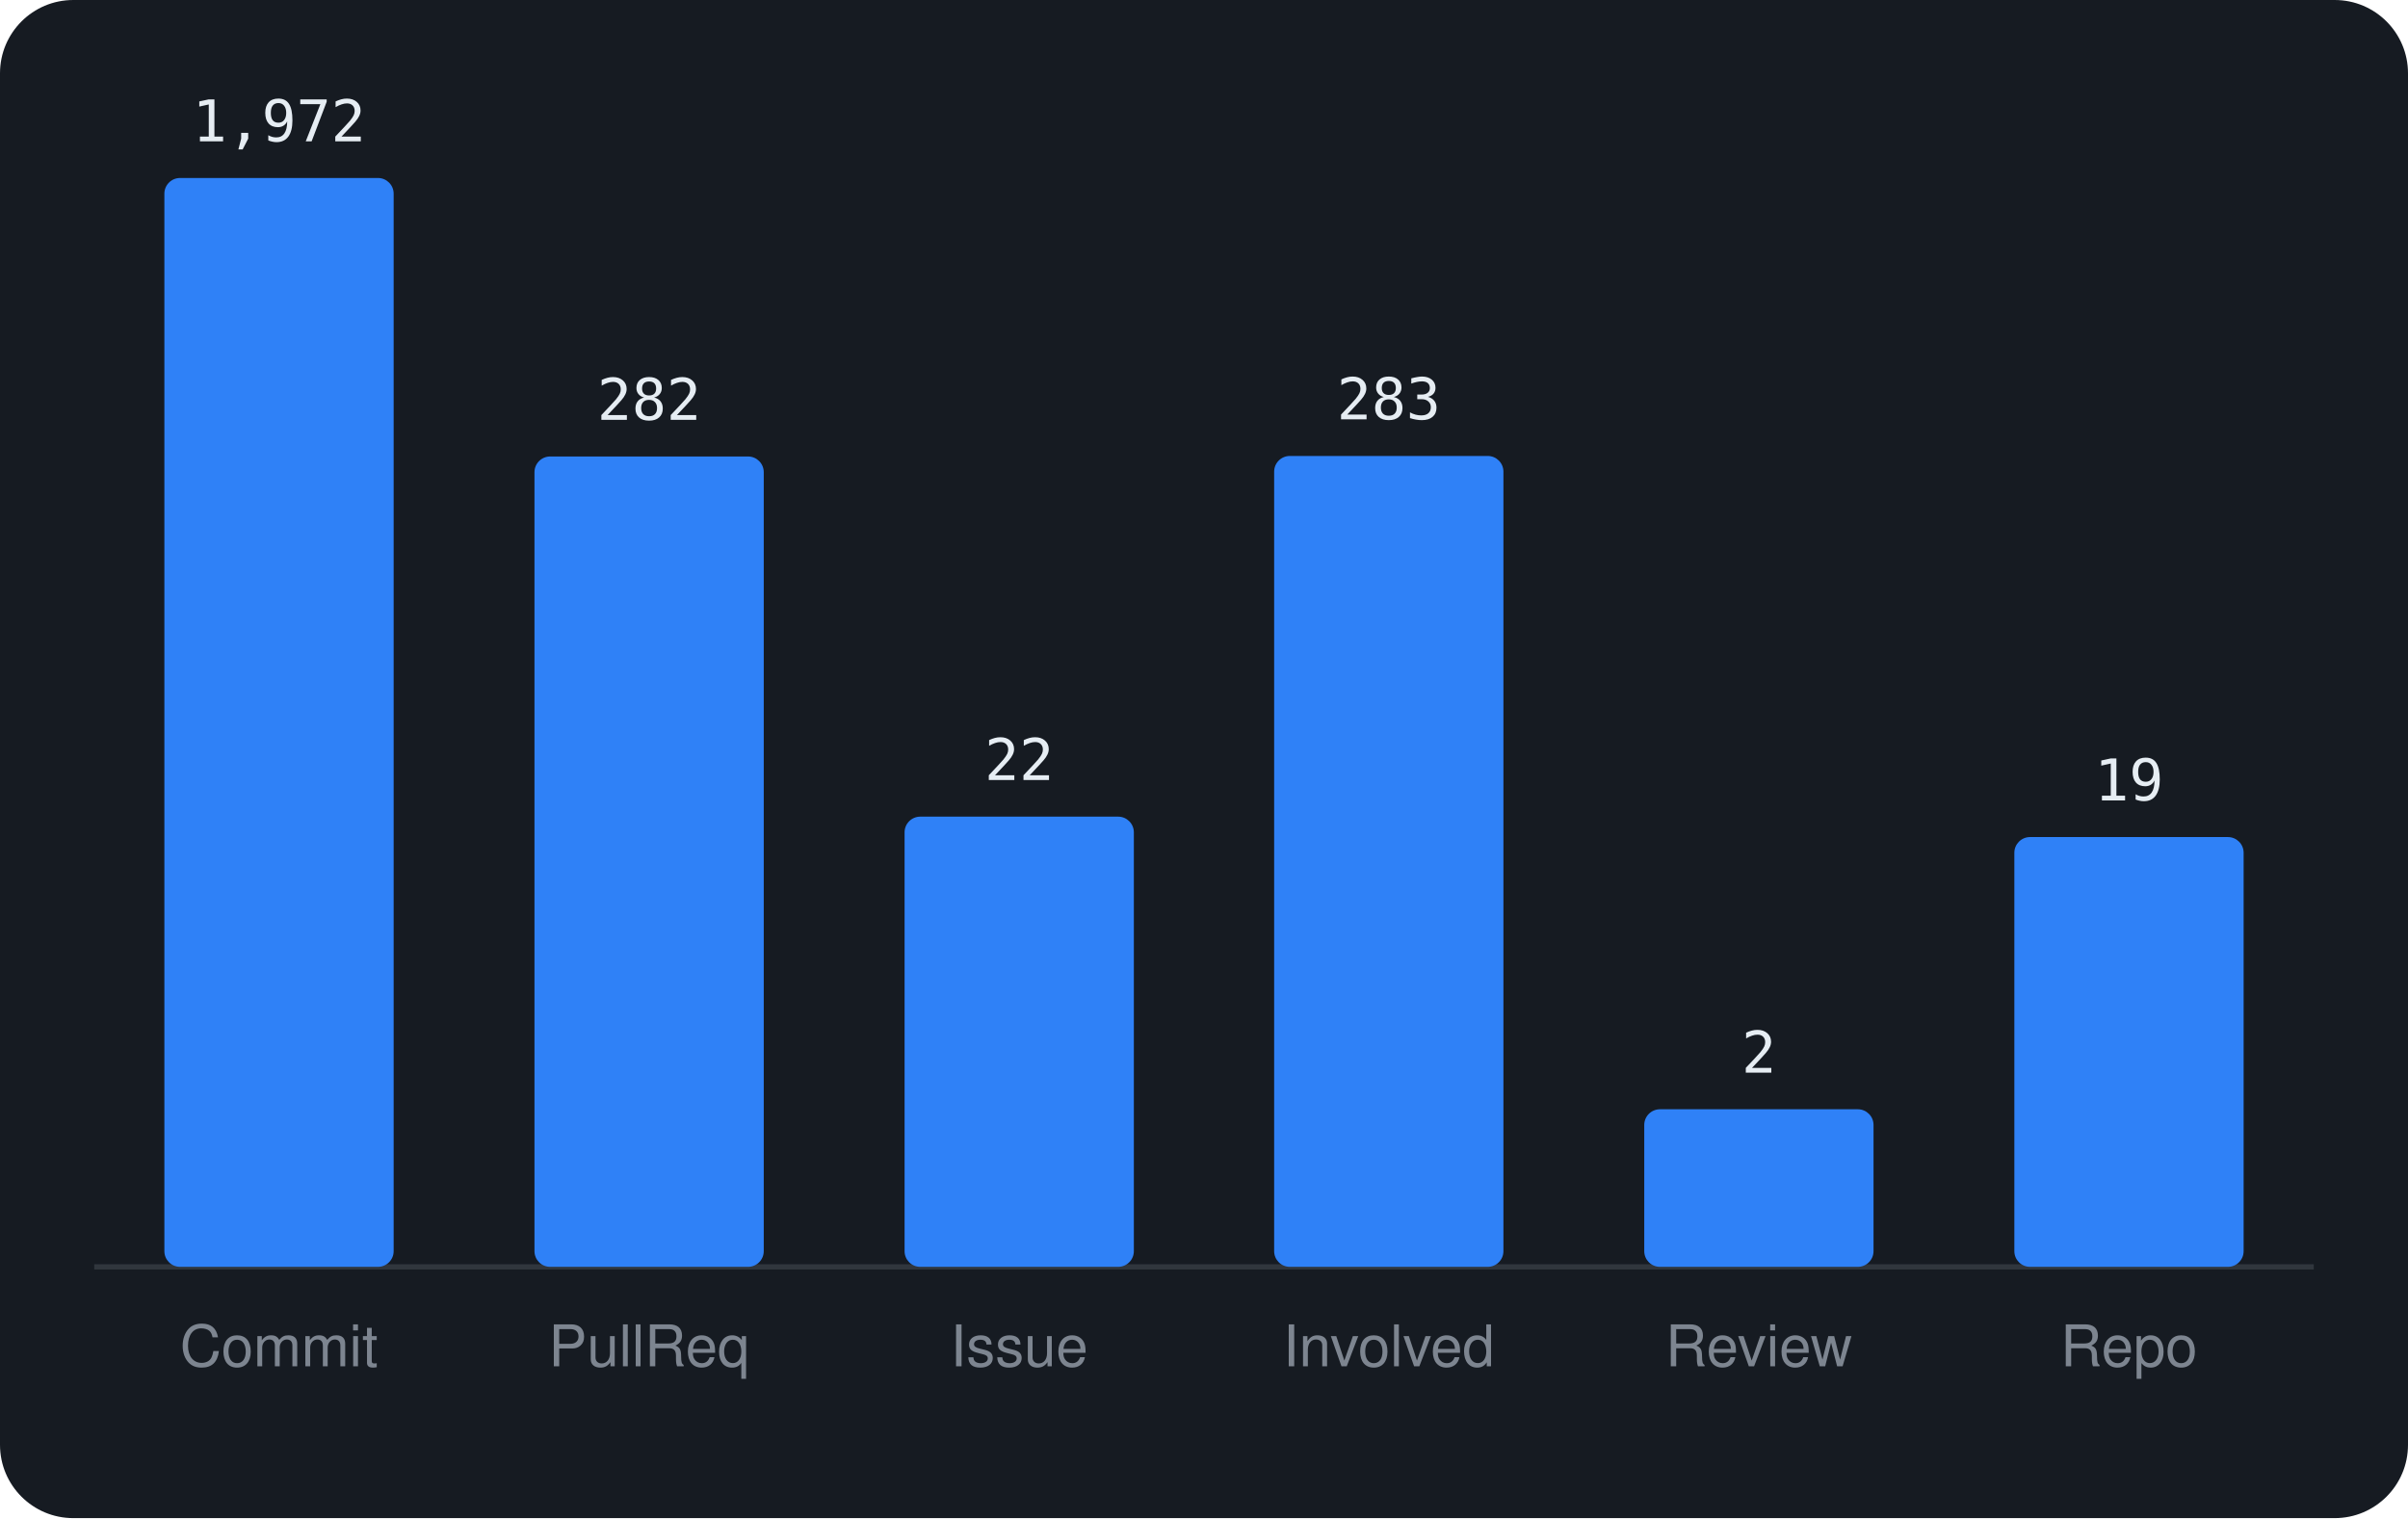
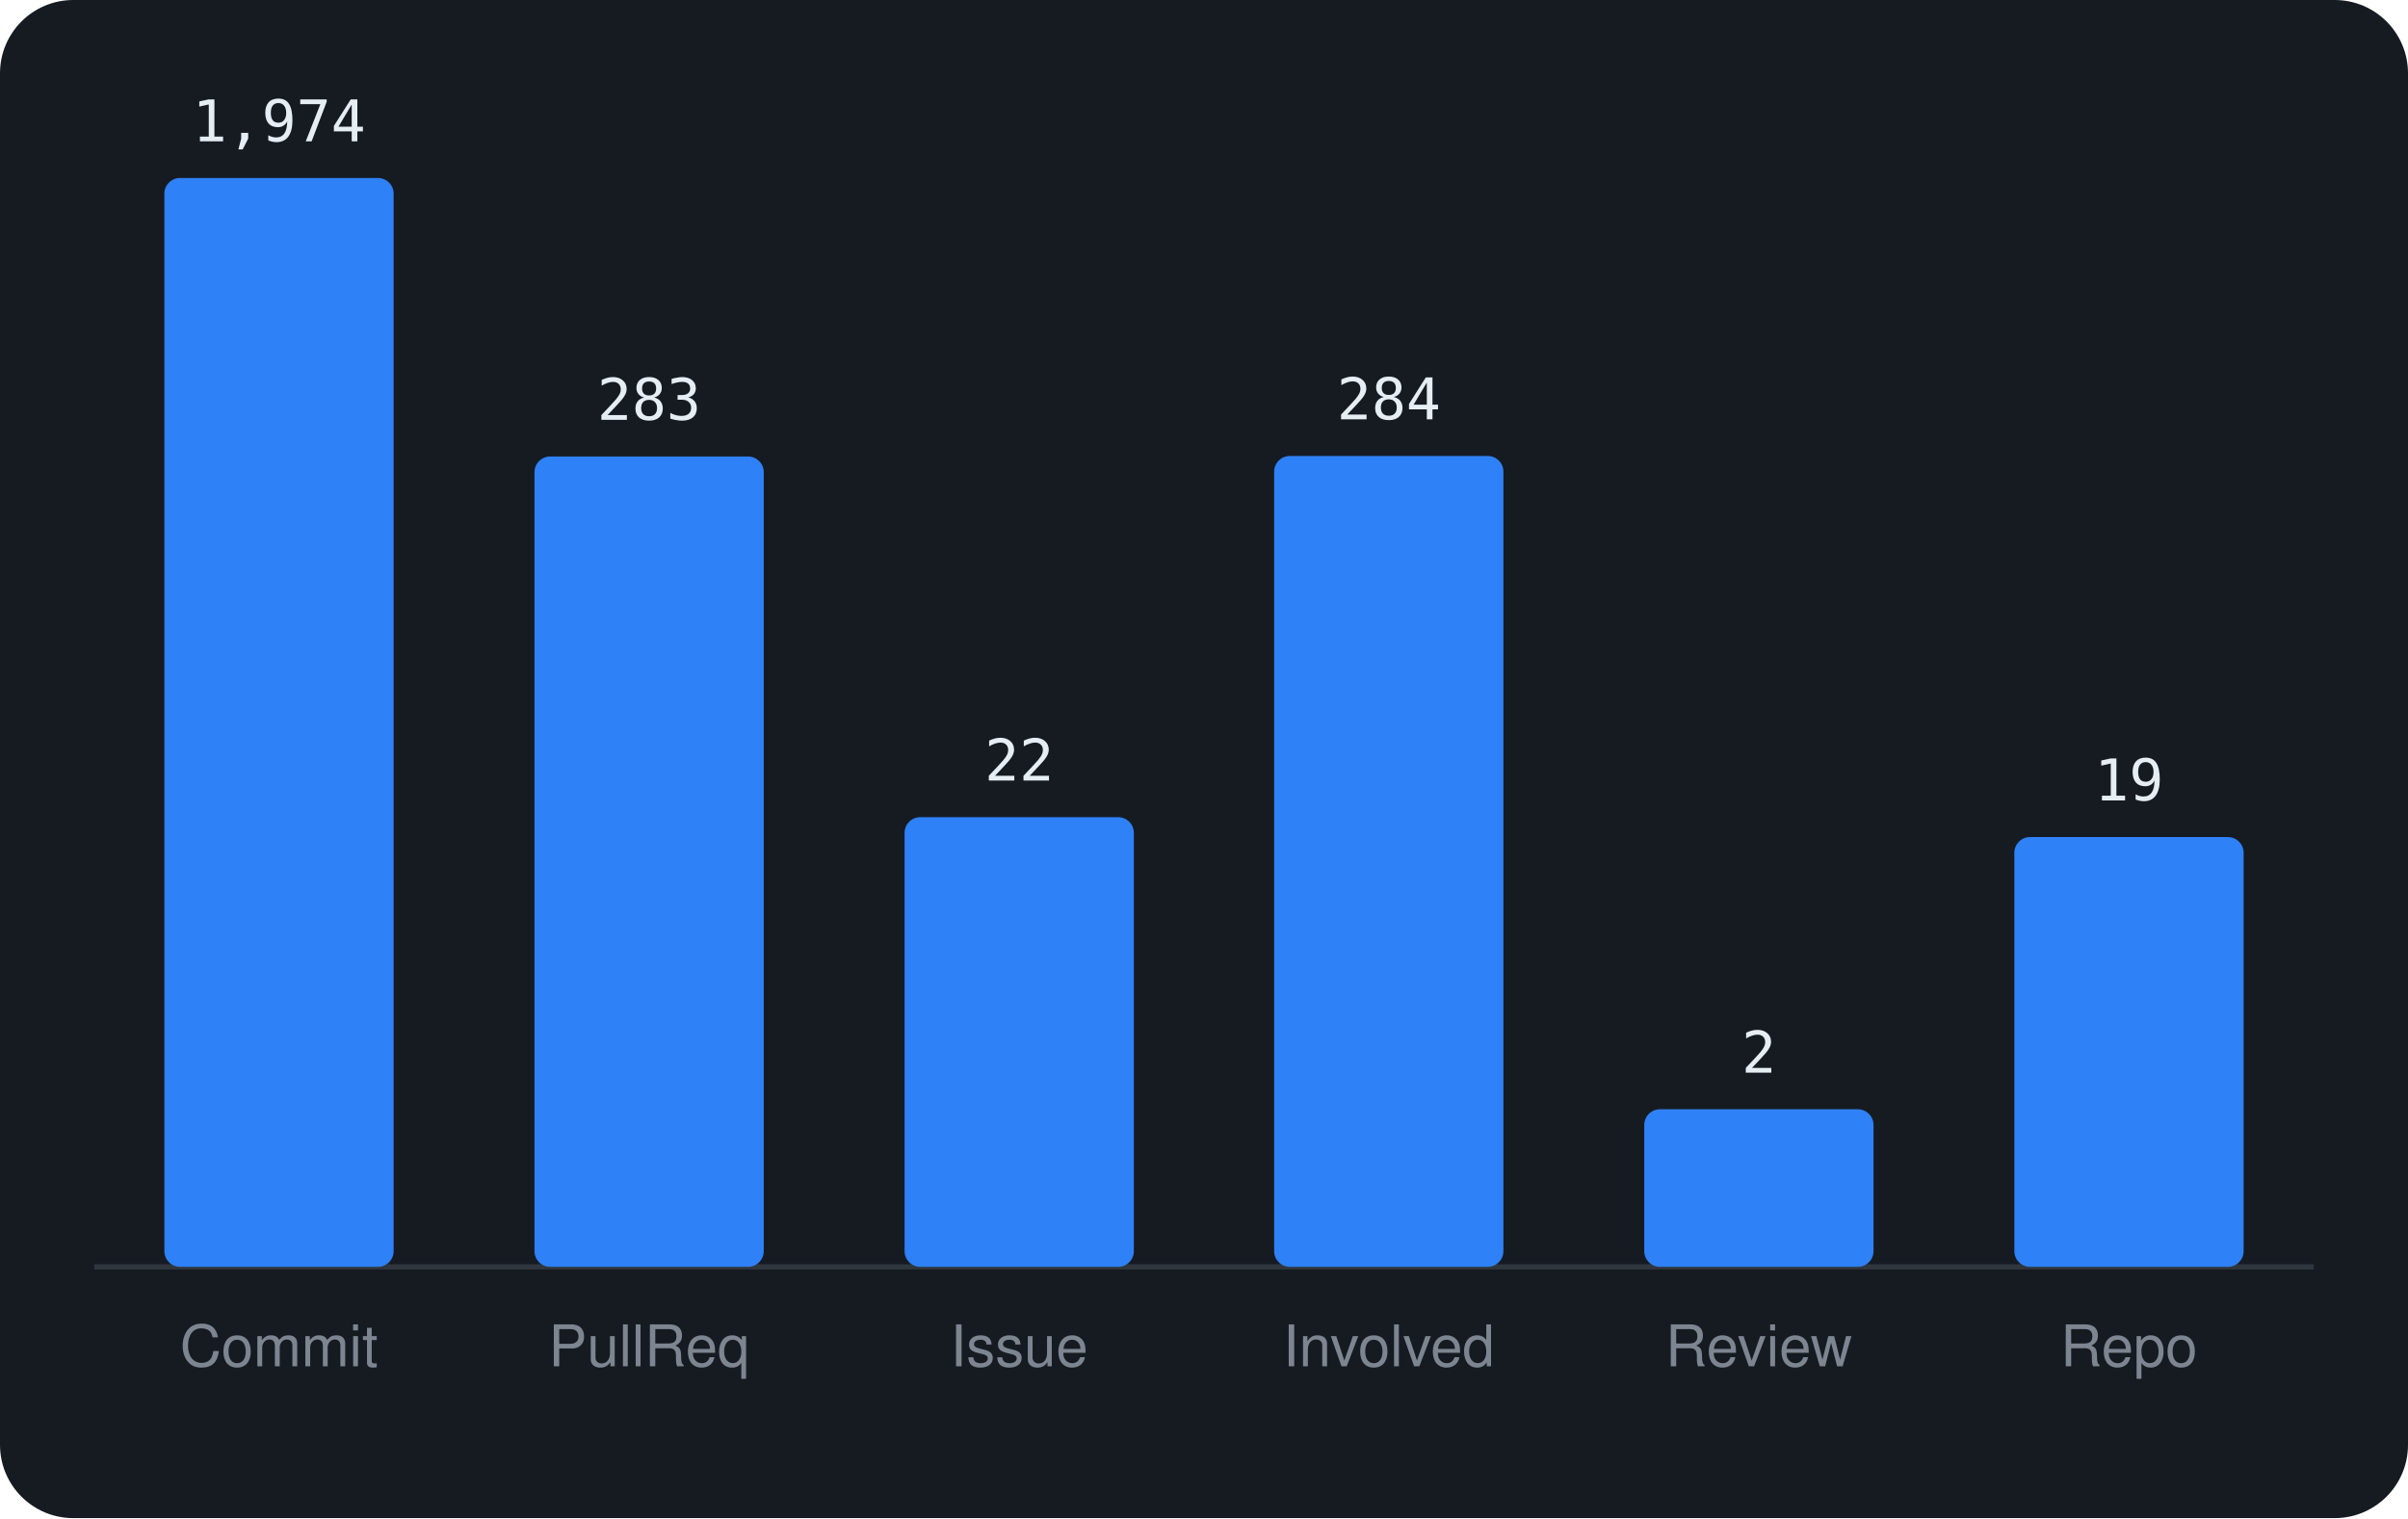
<svg xmlns="http://www.w3.org/2000/svg" viewBox="0 0 460 290" width="460" height="290" font-family="-apple-system,BlinkMacSystemFont,'Segoe UI',Helvetica,Arial,sans-serif">
  <rect width="460" height="290" rx="14" fill="#161b22" />
  <line x1="18" y1="242" x2="442" y2="242" stroke="#30363d" />
  <rect x="31.4" y="34.0" width="43.8" height="208.0" rx="3" fill="#2f81f7" />
-   <text x="53.3" y="27.0" text-anchor="middle" font-size="11" font-family="monospace" fill="#e6edf3">1,972</text>
+   <text x="53.3" y="27.0" text-anchor="middle" font-size="11" font-family="monospace" fill="#e6edf3">1,974</text>
  <text x="53.3" y="261" text-anchor="middle" font-size="11" fill="#7d8590">Commit</text>
  <rect x="102.1" y="87.2" width="43.8" height="154.8" rx="3" fill="#2f81f7" />
-   <text x="124.0" y="80.2" text-anchor="middle" font-size="11" font-family="monospace" fill="#e6edf3">282</text>
+   <text x="124.0" y="80.2" text-anchor="middle" font-size="11" font-family="monospace" fill="#e6edf3">283</text>
  <text x="124.0" y="261" text-anchor="middle" font-size="11" fill="#7d8590">PullReq</text>
-   <rect x="172.8" y="156.0" width="43.8" height="86.0" rx="3" fill="#2f81f7" />
-   <text x="194.7" y="149.0" text-anchor="middle" font-size="11" font-family="monospace" fill="#e6edf3">22</text>
+   <rect x="172.8" y="156.1" width="43.8" height="85.9" rx="3" fill="#2f81f7" />
+   <text x="194.7" y="149.1" text-anchor="middle" font-size="11" font-family="monospace" fill="#e6edf3">22</text>
  <text x="194.7" y="261" text-anchor="middle" font-size="11" fill="#7d8590">Issue</text>
  <rect x="243.4" y="87.1" width="43.8" height="154.9" rx="3" fill="#2f81f7" />
-   <text x="265.3" y="80.1" text-anchor="middle" font-size="11" font-family="monospace" fill="#e6edf3">283</text>
+   <text x="265.3" y="80.1" text-anchor="middle" font-size="11" font-family="monospace" fill="#e6edf3">284</text>
  <text x="265.3" y="261" text-anchor="middle" font-size="11" fill="#7d8590">Involved</text>
  <rect x="314.1" y="211.9" width="43.8" height="30.1" rx="3" fill="#2f81f7" />
  <text x="336.0" y="204.9" text-anchor="middle" font-size="11" font-family="monospace" fill="#e6edf3">2</text>
  <text x="336.0" y="261" text-anchor="middle" font-size="11" fill="#7d8590">Review</text>
  <rect x="384.8" y="159.9" width="43.8" height="82.1" rx="3" fill="#2f81f7" />
  <text x="406.7" y="152.9" text-anchor="middle" font-size="11" font-family="monospace" fill="#e6edf3">19</text>
  <text x="406.7" y="261" text-anchor="middle" font-size="11" fill="#7d8590">Repo</text>
</svg>
